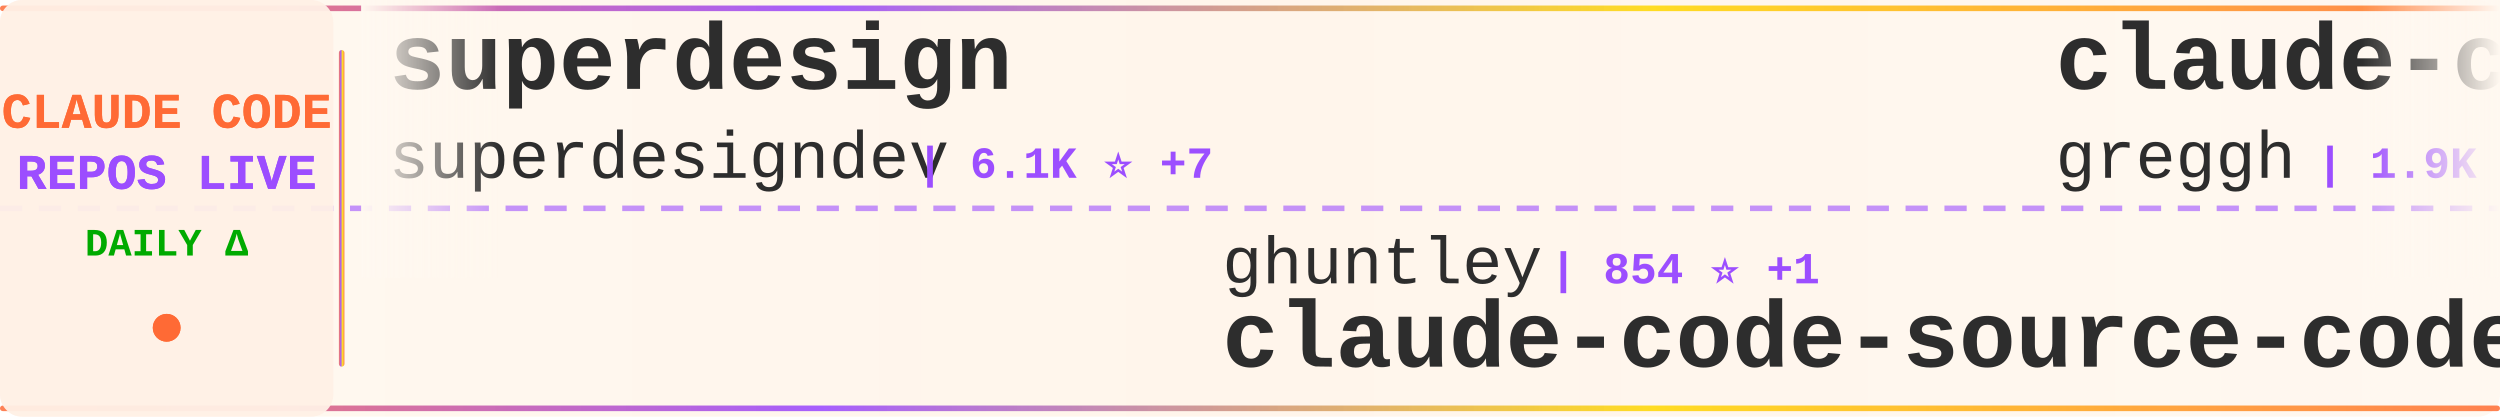
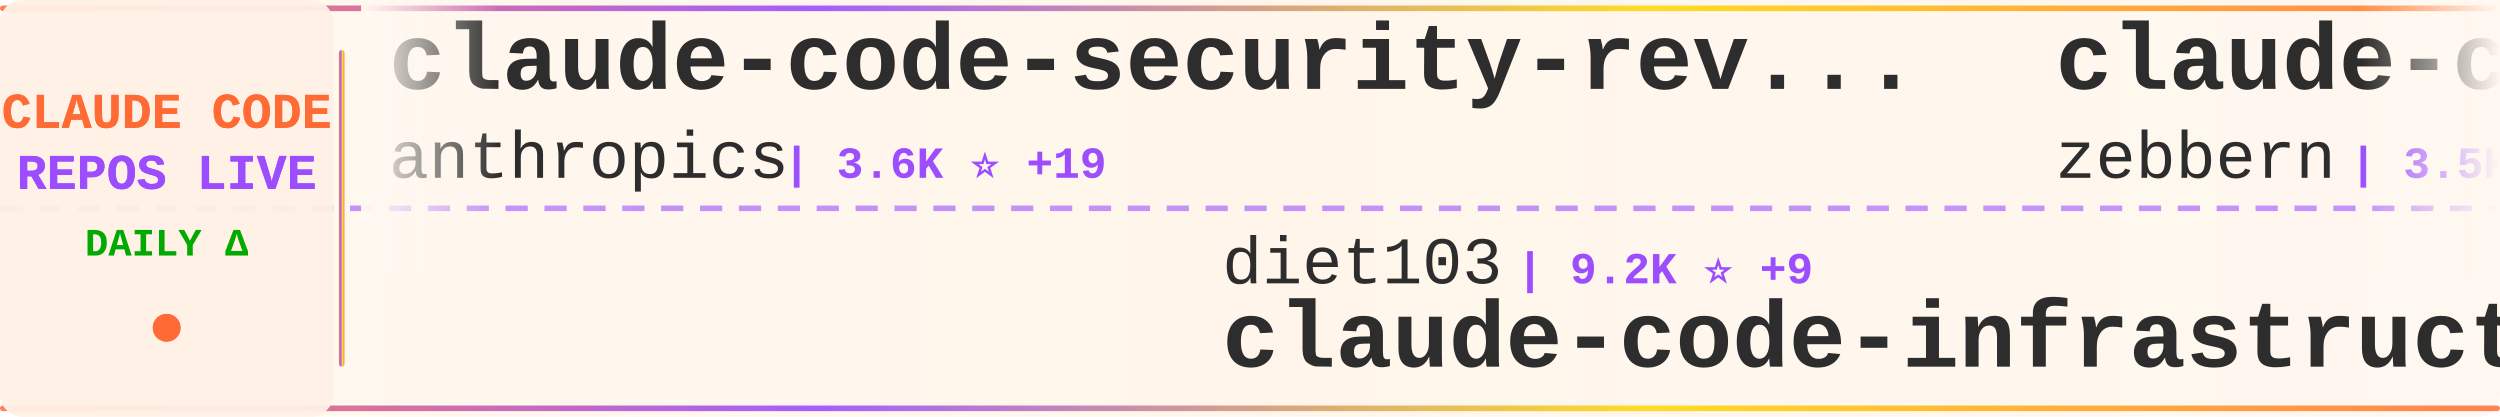
<svg xmlns="http://www.w3.org/2000/svg" width="900" height="150">
  <defs>
    <linearGradient id="tickerBg" x1="0%" y1="0%" x2="100%" y2="0%">
      <stop offset="0%" style="stop-color:#fff8f0;stop-opacity:0.98" />
      <stop offset="50%" style="stop-color:#fff5eb;stop-opacity:1" />
      <stop offset="100%" style="stop-color:#fff8f0;stop-opacity:0.98" />
    </linearGradient>
    <linearGradient id="borderGrad" x1="0%" y1="0%" x2="100%" y2="0%">
      <stop offset="0%" style="stop-color:#FF6B35;stop-opacity:0.85">
        <animate attributeName="stop-opacity" values="0.85;1;0.85" dur="2s" repeatCount="indefinite" />
      </stop>
      <stop offset="33%" style="stop-color:#9C4EFF;stop-opacity:0.9">
        <animate attributeName="stop-opacity" values="0.9;1;0.9" dur="2.2s" repeatCount="indefinite" />
      </stop>
      <stop offset="66%" style="stop-color:#FFD700;stop-opacity:0.85">
        <animate attributeName="stop-opacity" values="0.85;1;0.85" dur="1.8s" repeatCount="indefinite" />
      </stop>
      <stop offset="100%" style="stop-color:#FF6B35;stop-opacity:0.85">
        <animate attributeName="stop-opacity" values="0.85;1;0.85" dur="2s" repeatCount="indefinite" />
      </stop>
    </linearGradient>
    <filter id="textGlow">
      <feGaussianBlur stdDeviation="0.15" result="coloredBlur" />
      <feMerge>
        <feMergeNode in="coloredBlur" />
        <feMergeNode in="SourceGraphic" />
      </feMerge>
    </filter>
    <filter id="metricGlow">
      <feGaussianBlur stdDeviation="0.2" result="coloredBlur" />
      <feMerge>
        <feMergeNode in="coloredBlur" />
        <feMergeNode in="SourceGraphic" />
      </feMerge>
    </filter>
    <linearGradient id="leftFade" x1="0%" y1="0%" x2="100%" y2="0%">
      <stop offset="0%" style="stop-color:#fff8f0;stop-opacity:1" />
      <stop offset="100%" style="stop-color:#fff8f0;stop-opacity:0" />
    </linearGradient>
    <linearGradient id="rightFade" x1="0%" y1="0%" x2="100%" y2="0%">
      <stop offset="0%" style="stop-color:#fff8f0;stop-opacity:0" />
      <stop offset="100%" style="stop-color:#fff8f0;stop-opacity:1" />
    </linearGradient>
  </defs>
  <rect width="900" height="150" fill="url(#tickerBg)" rx="8" />
  <rect x="0" y="2" width="900" height="2" fill="url(#borderGrad)" rx="1" />
  <rect x="0" y="146" width="900" height="2" fill="url(#borderGrad)" rx="1" />
  <line x1="0" y1="75" x2="900" y2="75" stroke="#9C4EFF" stroke-width="2" stroke-dasharray="8 6" opacity="0.6" />
  <rect x="0" y="0" width="120" height="150" fill="#fff0e6" opacity="0.95" rx="8" />
  <text x="60" y="46" font-family="'Courier New', monospace" font-size="18" font-weight="bold" fill="#FF6B35" text-anchor="middle" filter="url(#textGlow)">
    CLAUDE CODE
  </text>
  <text x="60" y="68" font-family="'Courier New', monospace" font-size="18" font-weight="bold" fill="#9C4EFF" text-anchor="middle" filter="url(#textGlow)">
    REPOS LIVE
  </text>
  <text x="60" y="92" font-family="'Courier New', monospace" font-size="14" font-weight="bold" fill="#00aa00" text-anchor="middle">
    DAILY Δ
  </text>
  <circle cx="60" cy="118" r="5" fill="#FF6B35" filter="url(#metricGlow)">
    <animate attributeName="r" values="4;6;4" dur="1.5s" repeatCount="indefinite" />
    <animate attributeName="opacity" values="0.6;1;0.6" dur="1.5s" repeatCount="indefinite" />
  </circle>
  <rect x="122" y="18" width="2" height="114" fill="url(#borderGrad)" rx="1" />
  <clipPath id="tickerClip">
    <rect x="130" y="0" width="770" height="150" />
  </clipPath>
  <g clip-path="url(#tickerClip)">
    <g id="tickerItems">
      <animateTransform attributeName="transform" attributeType="XML" type="translate" from="0 0" to="-3000 0" dur="54s" repeatCount="indefinite" />
      <g transform="translate(0, 0)">
-         <text x="140" y="32" font-family="'Courier New', monospace" font-size="34" font-weight="bold" fill="#2d2d2d">superdesign</text>
-         <text x="140" y="64" font-family="'Courier New', monospace" font-size="24" font-weight="normal" fill="#2d2d2d" opacity="1.0">superdesigndev</text>
-         <text x="330" y="64" font-family="'Courier New', monospace" font-size="16" font-weight="bold" fill="#9C4EFF"> | 6.1K ⭐ +7</text>
+         <text x="140" y="32" font-family="'Courier New', monospace" font-size="34" font-weight="bold" fill="#2d2d2d">claude-code-security-rev...</text>
+         <text x="140" y="64" font-family="'Courier New', monospace" font-size="24" font-weight="normal" fill="#2d2d2d" opacity="1.0">anthropics</text>
+         <text x="282" y="64" font-family="'Courier New', monospace" font-size="16" font-weight="bold" fill="#9C4EFF"> | 3.6K ⭐ +19</text>
      </g>
      <g transform="translate(300, 0)">
-         <text x="140" y="102" font-family="'Courier New', monospace" font-size="24" font-weight="normal" fill="#2d2d2d" opacity="1.0">ghuntley</text>
-         <text x="258" y="102" font-family="'Courier New', monospace" font-size="16" font-weight="bold" fill="#9C4EFF"> | 854 ⭐ +1</text>
-         <text x="140" y="132" font-family="'Courier New', monospace" font-size="34" font-weight="bold" fill="#2d2d2d">claude-code-source-code-...</text>
+         <text x="140" y="102" font-family="'Courier New', monospace" font-size="24" font-weight="normal" fill="#2d2d2d" opacity="1.0">diet103</text>
+         <text x="246" y="102" font-family="'Courier New', monospace" font-size="16" font-weight="bold" fill="#9C4EFF"> | 9.2K ⭐ +9</text>
+         <text x="140" y="132" font-family="'Courier New', monospace" font-size="34" font-weight="bold" fill="#2d2d2d">claude-code-infrastructu...</text>
      </g>
      <g transform="translate(600, 0)">
-         <text x="140" y="32" font-family="'Courier New', monospace" font-size="34" font-weight="bold" fill="#2d2d2d">claude-code.nvim</text>
-         <text x="140" y="64" font-family="'Courier New', monospace" font-size="24" font-weight="normal" fill="#2d2d2d" opacity="1.0">greggh</text>
-         <text x="234" y="64" font-family="'Courier New', monospace" font-size="16" font-weight="bold" fill="#9C4EFF"> | 1.9K ⭐ +4</text>
+         <text x="140" y="32" font-family="'Courier New', monospace" font-size="34" font-weight="bold" fill="#2d2d2d">claude-code-guide</text>
+         <text x="140" y="64" font-family="'Courier New', monospace" font-size="24" font-weight="normal" fill="#2d2d2d" opacity="1.0">zebbern</text>
+         <text x="246" y="64" font-family="'Courier New', monospace" font-size="16" font-weight="bold" fill="#9C4EFF"> | 3.5K ⭐ +8</text>
      </g>
      <g transform="translate(900, 0)">
-         <text x="140" y="102" font-family="'Courier New', monospace" font-size="24" font-weight="normal" fill="#2d2d2d" opacity="1.0">rizethereum</text>
-         <text x="294" y="102" font-family="'Courier New', monospace" font-size="16" font-weight="bold" fill="#9C4EFF"> | 1.8K ⭐ +2</text>
-         <text x="140" y="132" font-family="'Courier New', monospace" font-size="34" font-weight="bold" fill="#2d2d2d">claude-code-requirements...</text>
+         <text x="140" y="102" font-family="'Courier New', monospace" font-size="24" font-weight="normal" fill="#2d2d2d" opacity="1.0">anthropics</text>
+         <text x="282" y="102" font-family="'Courier New', monospace" font-size="16" font-weight="bold" fill="#9C4EFF"> | 9.4K ⭐ +122</text>
+         <text x="140" y="132" font-family="'Courier New', monospace" font-size="34" font-weight="bold" fill="#2d2d2d">claude-plugins-official</text>
      </g>
      <g transform="translate(1200, 0)">
-         <text x="140" y="32" font-family="'Courier New', monospace" font-size="34" font-weight="bold" fill="#2d2d2d">claude-code-my-workflow</text>
-         <text x="140" y="64" font-family="'Courier New', monospace" font-size="24" font-weight="normal" fill="#2d2d2d" opacity="1.0">pedrohcgs</text>
-         <text x="270" y="64" font-family="'Courier New', monospace" font-size="16" font-weight="bold" fill="#9C4EFF"> | 563 ⭐ +12</text>
+         <text x="140" y="32" font-family="'Courier New', monospace" font-size="34" font-weight="bold" fill="#2d2d2d">claude-code-reverse</text>
+         <text x="140" y="64" font-family="'Courier New', monospace" font-size="24" font-weight="normal" fill="#2d2d2d" opacity="1.0">Yuyz0112</text>
+         <text x="258" y="64" font-family="'Courier New', monospace" font-size="16" font-weight="bold" fill="#9C4EFF"> | 2.2K ⭐ +2</text>
      </g>
      <g transform="translate(1500, 0)">
-         <text x="140" y="102" font-family="'Courier New', monospace" font-size="24" font-weight="normal" fill="#2d2d2d" opacity="1.0">disler</text>
-         <text x="234" y="102" font-family="'Courier New', monospace" font-size="16" font-weight="bold" fill="#9C4EFF"> | 3.2K ⭐ +5</text>
-         <text x="140" y="132" font-family="'Courier New', monospace" font-size="34" font-weight="bold" fill="#2d2d2d">claude-code-hooks-master...</text>
+         <text x="140" y="102" font-family="'Courier New', monospace" font-size="24" font-weight="normal" fill="#2d2d2d" opacity="1.0">lst97</text>
+         <text x="222" y="102" font-family="'Courier New', monospace" font-size="16" font-weight="bold" fill="#9C4EFF"> | 1.4K ⭐ +2</text>
+         <text x="140" y="132" font-family="'Courier New', monospace" font-size="34" font-weight="bold" fill="#2d2d2d">claude-code-sub-agents</text>
      </g>
      <g transform="translate(1800, 0)">
-         <text x="140" y="32" font-family="'Courier New', monospace" font-size="34" font-weight="bold" fill="#2d2d2d">claude-code</text>
-         <text x="140" y="64" font-family="'Courier New', monospace" font-size="24" font-weight="normal" fill="#2d2d2d" opacity="1.0">laravel</text>
-         <text x="246" y="64" font-family="'Courier New', monospace" font-size="16" font-weight="bold" fill="#9C4EFF"> | 515 ⭐ +1</text>
+         <text x="140" y="32" font-family="'Courier New', monospace" font-size="34" font-weight="bold" fill="#2d2d2d">claude-code-router</text>
+         <text x="140" y="64" font-family="'Courier New', monospace" font-size="24" font-weight="normal" fill="#2d2d2d" opacity="1.0">musistudio</text>
+         <text x="282" y="64" font-family="'Courier New', monospace" font-size="16" font-weight="bold" fill="#9C4EFF"> | 29.2K ⭐ +66</text>
      </g>
      <g transform="translate(2100, 0)">
+         <text x="140" y="102" font-family="'Courier New', monospace" font-size="24" font-weight="normal" fill="#2d2d2d" opacity="1.0">https-deeplearning-ai</text>
+         <text x="414" y="102" font-family="'Courier New', monospace" font-size="16" font-weight="bold" fill="#9C4EFF"> | 442 ⭐ +1</text>
+         <text x="140" y="132" font-family="'Courier New', monospace" font-size="34" font-weight="bold" fill="#2d2d2d">sc-claude-code-files</text>
+       </g>
+       <g transform="translate(2400, 0)">
+         <text x="140" y="32" font-family="'Courier New', monospace" font-size="34" font-weight="bold" fill="#2d2d2d">claude-agent-sdk-python</text>
+         <text x="140" y="64" font-family="'Courier New', monospace" font-size="24" font-weight="normal" fill="#2d2d2d" opacity="1.0">anthropics</text>
+         <text x="282" y="64" font-family="'Courier New', monospace" font-size="16" font-weight="bold" fill="#9C4EFF"> | 5.2K ⭐ +23</text>
+       </g>
+       <g transform="translate(2700, 0)">
        <text x="140" y="102" font-family="'Courier New', monospace" font-size="24" font-weight="normal" fill="#2d2d2d" opacity="1.0">fuergaosi233</text>
-         <text x="306" y="102" font-family="'Courier New', monospace" font-size="16" font-weight="bold" fill="#9C4EFF"> | 2.1K ⭐ +5</text>
+         <text x="306" y="102" font-family="'Courier New', monospace" font-size="16" font-weight="bold" fill="#9C4EFF"> | 2.1K ⭐ +4</text>
        <text x="140" y="132" font-family="'Courier New', monospace" font-size="34" font-weight="bold" fill="#2d2d2d">claude-code-proxy</text>
      </g>
-       <g transform="translate(2400, 0)">
-         <text x="140" y="32" font-family="'Courier New', monospace" font-size="34" font-weight="bold" fill="#2d2d2d">agents</text>
-         <text x="140" y="64" font-family="'Courier New', monospace" font-size="24" font-weight="normal" fill="#2d2d2d" opacity="1.0">wshobson</text>
-         <text x="258" y="64" font-family="'Courier New', monospace" font-size="16" font-weight="bold" fill="#9C4EFF"> | 30.5K ⭐ +84</text>
+       <g transform="translate(3000, 0)">
+         <text x="140" y="32" font-family="'Courier New', monospace" font-size="34" font-weight="bold" fill="#2d2d2d">claude-code-security-rev...</text>
+         <text x="140" y="64" font-family="'Courier New', monospace" font-size="24" font-weight="normal" fill="#2d2d2d" opacity="1.0">anthropics</text>
+         <text x="282" y="64" font-family="'Courier New', monospace" font-size="16" font-weight="bold" fill="#9C4EFF"> | 3.6K ⭐ +19</text>
      </g>
-       <g transform="translate(2700, 0)">
+       <g transform="translate(3300, 0)">
        <text x="140" y="102" font-family="'Courier New', monospace" font-size="24" font-weight="normal" fill="#2d2d2d" opacity="1.0">diet103</text>
-         <text x="246" y="102" font-family="'Courier New', monospace" font-size="16" font-weight="bold" fill="#9C4EFF"> | 9.2K ⭐ +10</text>
+         <text x="246" y="102" font-family="'Courier New', monospace" font-size="16" font-weight="bold" fill="#9C4EFF"> | 9.2K ⭐ +9</text>
        <text x="140" y="132" font-family="'Courier New', monospace" font-size="34" font-weight="bold" fill="#2d2d2d">claude-code-infrastructu...</text>
      </g>
-       <g transform="translate(3000, 0)">
-         <text x="140" y="32" font-family="'Courier New', monospace" font-size="34" font-weight="bold" fill="#2d2d2d">superdesign</text>
-         <text x="140" y="64" font-family="'Courier New', monospace" font-size="24" font-weight="normal" fill="#2d2d2d" opacity="1.0">superdesigndev</text>
-         <text x="330" y="64" font-family="'Courier New', monospace" font-size="16" font-weight="bold" fill="#9C4EFF"> | 6.1K ⭐ +7</text>
-       </g>
-       <g transform="translate(3300, 0)">
-         <text x="140" y="102" font-family="'Courier New', monospace" font-size="24" font-weight="normal" fill="#2d2d2d" opacity="1.0">ghuntley</text>
-         <text x="258" y="102" font-family="'Courier New', monospace" font-size="16" font-weight="bold" fill="#9C4EFF"> | 854 ⭐ +1</text>
-         <text x="140" y="132" font-family="'Courier New', monospace" font-size="34" font-weight="bold" fill="#2d2d2d">claude-code-source-code-...</text>
-       </g>
      <g transform="translate(3600, 0)">
-         <text x="140" y="32" font-family="'Courier New', monospace" font-size="34" font-weight="bold" fill="#2d2d2d">claude-code.nvim</text>
-         <text x="140" y="64" font-family="'Courier New', monospace" font-size="24" font-weight="normal" fill="#2d2d2d" opacity="1.0">greggh</text>
-         <text x="234" y="64" font-family="'Courier New', monospace" font-size="16" font-weight="bold" fill="#9C4EFF"> | 1.9K ⭐ +4</text>
+         <text x="140" y="32" font-family="'Courier New', monospace" font-size="34" font-weight="bold" fill="#2d2d2d">claude-code-guide</text>
+         <text x="140" y="64" font-family="'Courier New', monospace" font-size="24" font-weight="normal" fill="#2d2d2d" opacity="1.0">zebbern</text>
+         <text x="246" y="64" font-family="'Courier New', monospace" font-size="16" font-weight="bold" fill="#9C4EFF"> | 3.5K ⭐ +8</text>
      </g>
      <g transform="translate(3900, 0)">
-         <text x="140" y="102" font-family="'Courier New', monospace" font-size="24" font-weight="normal" fill="#2d2d2d" opacity="1.0">rizethereum</text>
-         <text x="294" y="102" font-family="'Courier New', monospace" font-size="16" font-weight="bold" fill="#9C4EFF"> | 1.8K ⭐ +2</text>
-         <text x="140" y="132" font-family="'Courier New', monospace" font-size="34" font-weight="bold" fill="#2d2d2d">claude-code-requirements...</text>
+         <text x="140" y="102" font-family="'Courier New', monospace" font-size="24" font-weight="normal" fill="#2d2d2d" opacity="1.0">anthropics</text>
+         <text x="282" y="102" font-family="'Courier New', monospace" font-size="16" font-weight="bold" fill="#9C4EFF"> | 9.4K ⭐ +122</text>
+         <text x="140" y="132" font-family="'Courier New', monospace" font-size="34" font-weight="bold" fill="#2d2d2d">claude-plugins-official</text>
      </g>
    </g>
  </g>
  <rect x="130" y="0" width="50" height="100" fill="url(#leftFade)" />
  <rect x="850" y="0" width="50" height="100" fill="url(#rightFade)" />
</svg>
